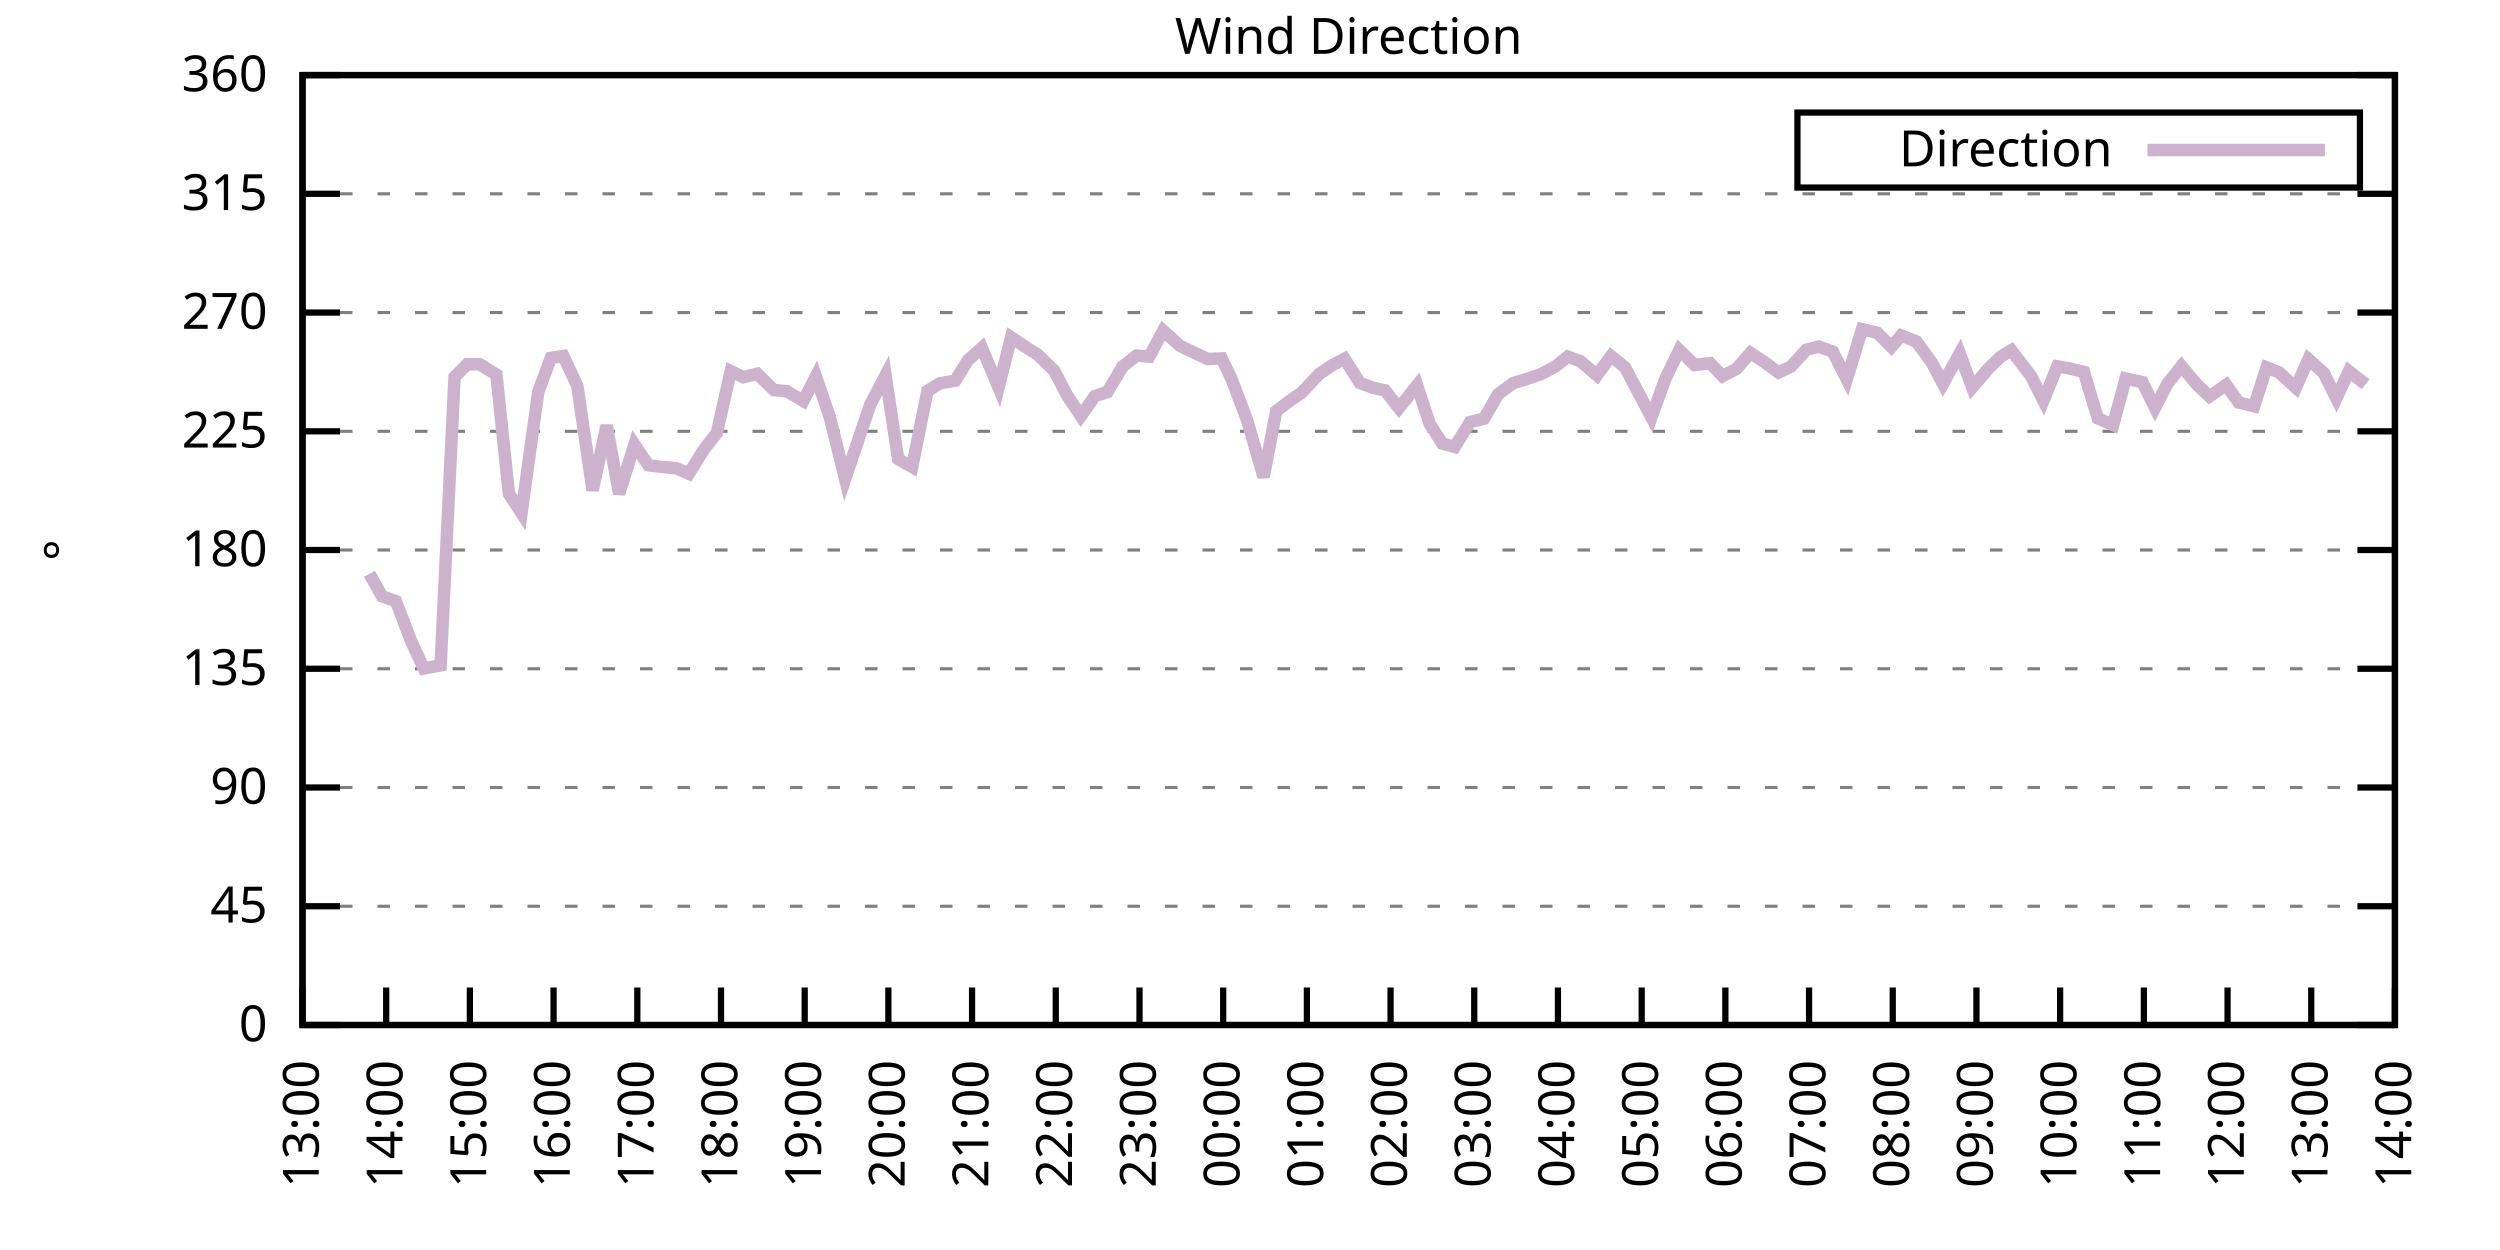
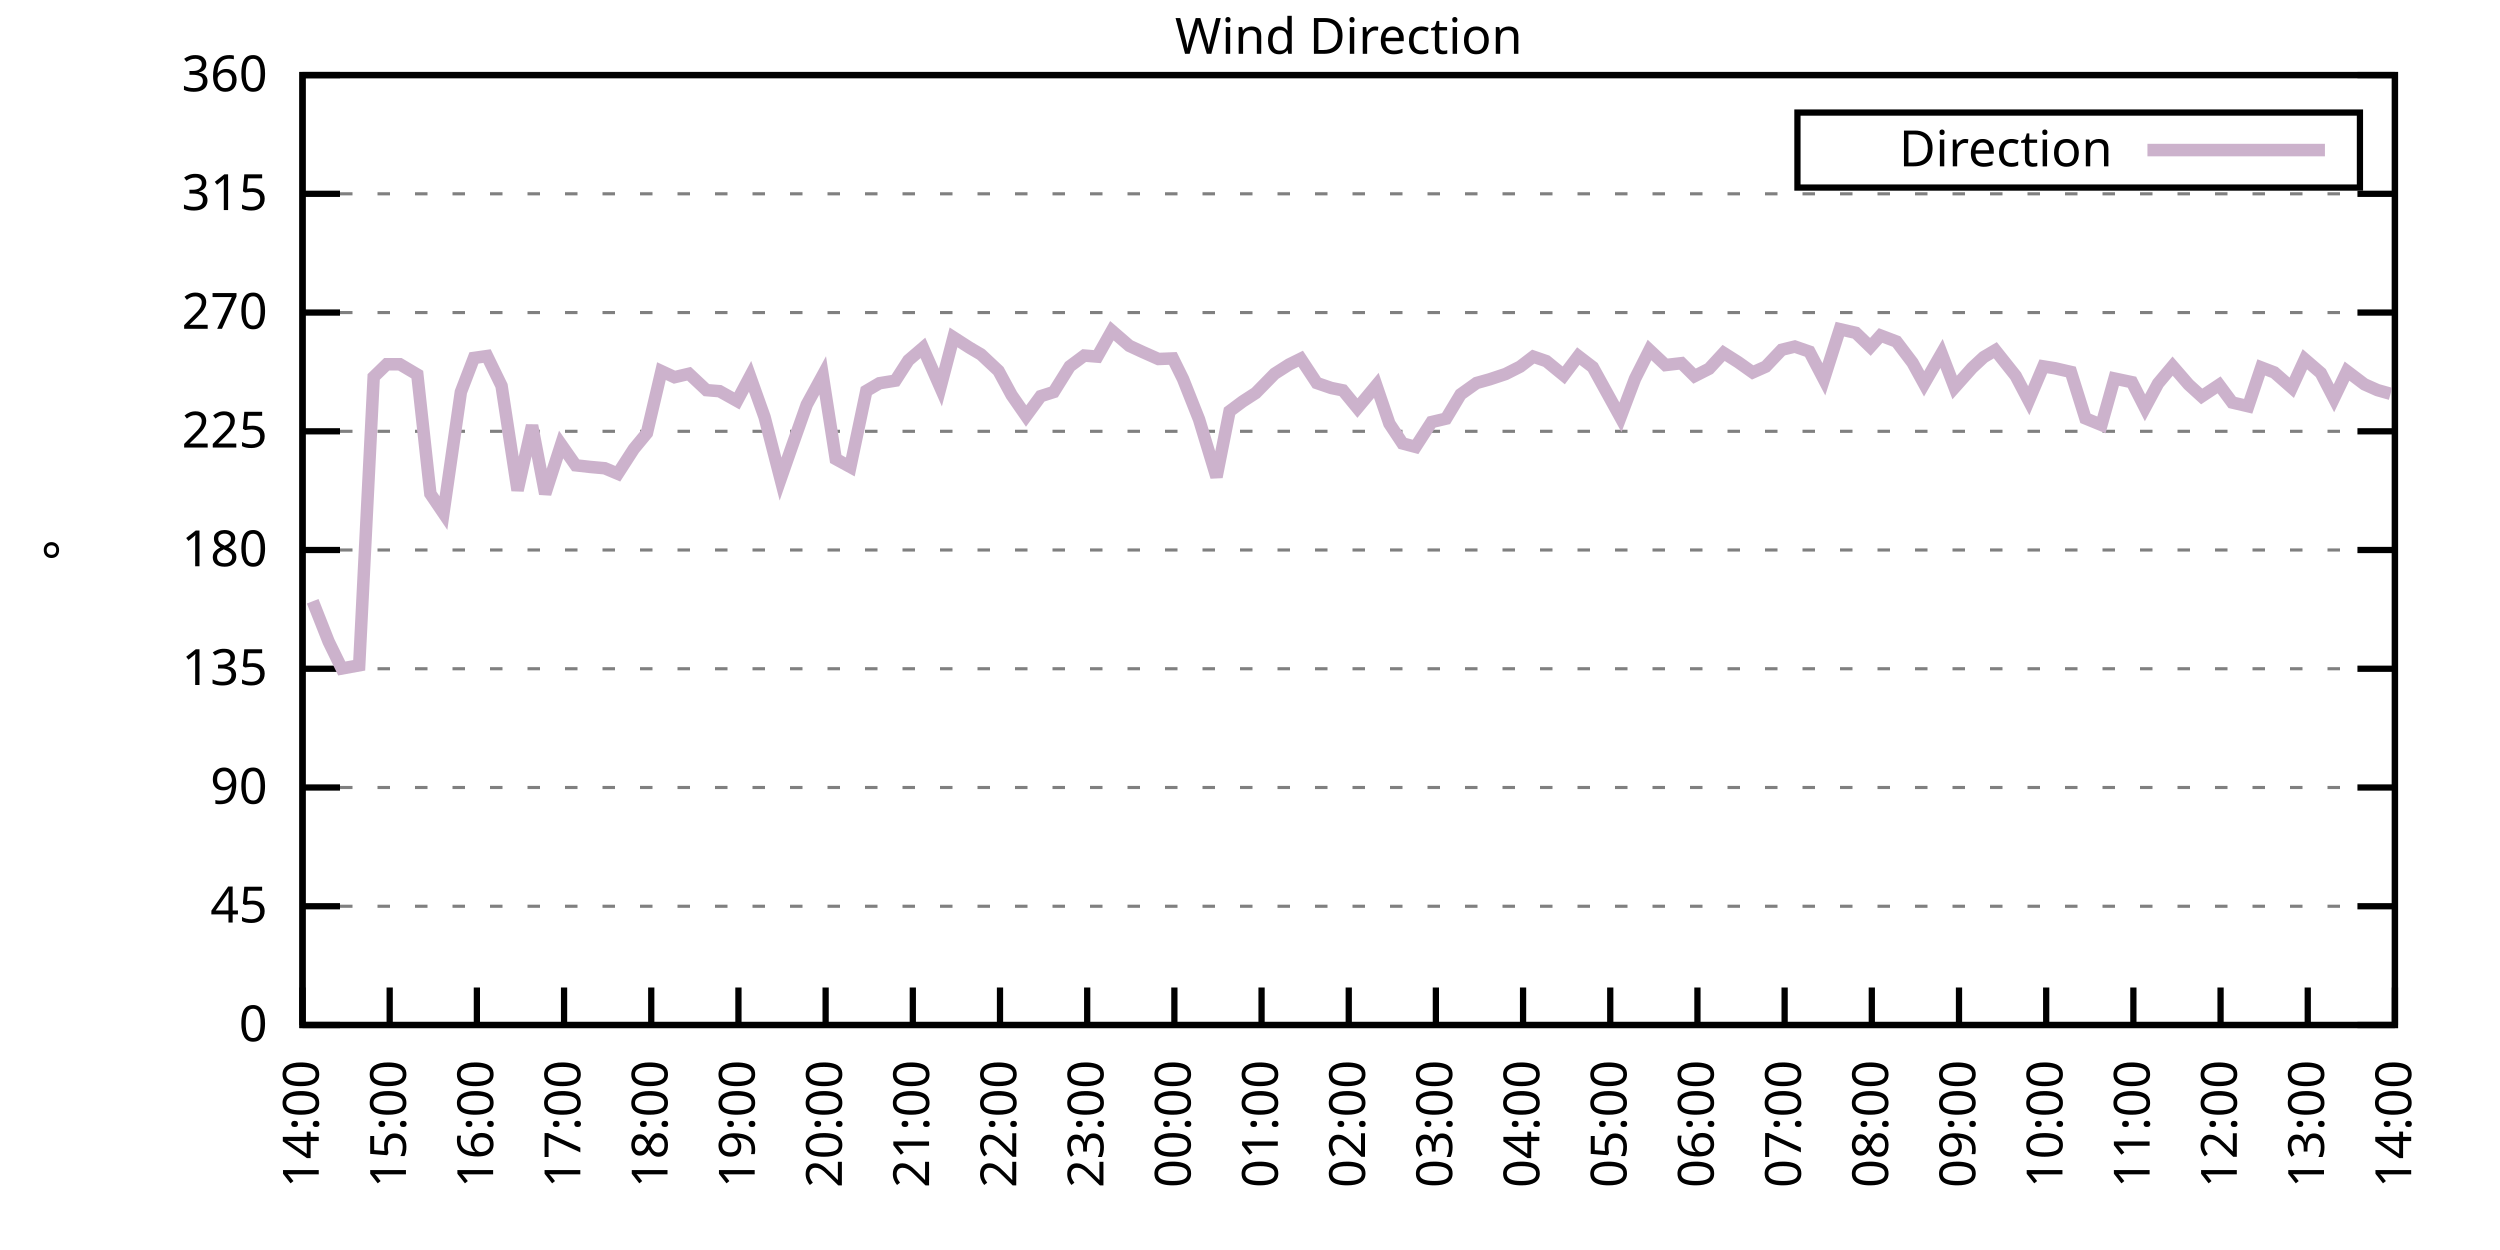
<svg xmlns="http://www.w3.org/2000/svg" xmlns:xlink="http://www.w3.org/1999/xlink" width="400" height="200" viewBox="0 0 400 200">
  <g id="gnuplot_canvas">
    <rect x="0" y="0" width="400" height="200" fill="none" />
    <defs>
      <circle id="gpDot" r="0.5" stroke-width="0.5" stroke="currentColor" />
      <path id="gpPt0" stroke-width="0.333" stroke="currentColor" d="M-1,0 h2 M0,-1 v2" />
      <path id="gpPt1" stroke-width="0.333" stroke="currentColor" d="M-1,-1 L1,1 M1,-1 L-1,1" />
      <path id="gpPt2" stroke-width="0.333" stroke="currentColor" d="M-1,0 L1,0 M0,-1 L0,1 M-1,-1 L1,1 M-1,1 L1,-1" />
      <rect id="gpPt3" stroke-width="0.333" stroke="currentColor" x="-1" y="-1" width="2" height="2" />
      <rect id="gpPt4" stroke-width="0.333" stroke="currentColor" fill="currentColor" x="-1" y="-1" width="2" height="2" />
      <circle id="gpPt5" stroke-width="0.333" stroke="currentColor" cx="0" cy="0" r="1" />
      <use xlink:href="#gpPt5" id="gpPt6" fill="currentColor" stroke="none" />
      <path id="gpPt7" stroke-width="0.333" stroke="currentColor" d="M0,-1.33 L-1.33,0.67 L1.33,0.67 z" />
      <use xlink:href="#gpPt7" id="gpPt8" fill="currentColor" stroke="none" />
      <use xlink:href="#gpPt7" id="gpPt9" stroke="currentColor" transform="rotate(180)" />
      <use xlink:href="#gpPt9" id="gpPt10" fill="currentColor" stroke="none" />
      <use xlink:href="#gpPt3" id="gpPt11" stroke="currentColor" transform="rotate(45)" />
      <use xlink:href="#gpPt11" id="gpPt12" fill="currentColor" stroke="none" />
      <path id="gpPt13" stroke-width="0.333" stroke="currentColor" d="M0,1.330 L1.265,0.411 L0.782,-1.067 L-0.782,-1.076 L-1.265,0.411 z" />
      <use xlink:href="#gpPt13" id="gpPt14" fill="currentColor" stroke="none" />
      <filter id="textbox" filterUnits="objectBoundingBox" x="0" y="0" height="1" width="1">
        <feFlood flood-color="white" flood-opacity="1" result="bgnd" />
        <feComposite in="SourceGraphic" in2="bgnd" operator="atop" />
      </filter>
      <filter id="greybox" filterUnits="objectBoundingBox" x="0" y="0" height="1" width="1">
        <feFlood flood-color="lightgrey" flood-opacity="1" result="grey" />
        <feComposite in="SourceGraphic" in2="grey" operator="atop" />
      </filter>
    </defs>
    <g fill="none" color="white" stroke="currentColor" stroke-width="1.00" stroke-linecap="butt" stroke-linejoin="miter">
</g>
    <g fill="none" color="black" stroke="currentColor" stroke-width="1.00" stroke-linecap="butt" stroke-linejoin="miter">
      <g stroke="none" shape-rendering="crispEdges">
        <polygon fill="rgb(255, 255, 255)" points="48.40,164.00 383.18,164.00 383.18,12.02 48.40,12.02 " />
      </g>
    </g>
    <g fill="none" color="black" stroke="currentColor" stroke-width="1.00" stroke-linecap="butt" stroke-linejoin="miter">
</g>
    <g fill="none" color="black" stroke="black" stroke-width="0.50" stroke-linecap="butt" stroke-linejoin="miter">
</g>
    <g fill="none" color="gray" stroke="currentColor" stroke-width="0.50" stroke-linecap="butt" stroke-linejoin="miter">
      <path stroke="gray" stroke-dasharray="2,4" class="gridline" d="M48.40,164.00 L383.19,164.00  " />
    </g>
    <g fill="none" color="gray" stroke="gray" stroke-width="1.00" stroke-linecap="butt" stroke-linejoin="miter">
</g>
    <g fill="none" color="black" stroke="currentColor" stroke-width="1.00" stroke-linecap="butt" stroke-linejoin="miter">
      <path stroke="black" d="M48.40,164.00 L54.40,164.00 M383.19,164.00 L377.19,164.00  " />
      <g transform="translate(42.80,166.60)" stroke="none" fill="black" font-family="Sans" font-size="8.00" text-anchor="end">
        <text>
          <tspan font-family="Sans"> 0</tspan>
        </text>
      </g>
    </g>
    <g fill="none" color="black" stroke="currentColor" stroke-width="1.00" stroke-linecap="butt" stroke-linejoin="miter">
</g>
    <g fill="none" color="black" stroke="black" stroke-width="0.50" stroke-linecap="butt" stroke-linejoin="miter">
</g>
    <g fill="none" color="gray" stroke="currentColor" stroke-width="0.50" stroke-linecap="butt" stroke-linejoin="miter">
      <path stroke="gray" stroke-dasharray="2,4" class="gridline" d="M48.40,145.00 L383.19,145.00  " />
    </g>
    <g fill="none" color="gray" stroke="gray" stroke-width="1.00" stroke-linecap="butt" stroke-linejoin="miter">
</g>
    <g fill="none" color="black" stroke="currentColor" stroke-width="1.00" stroke-linecap="butt" stroke-linejoin="miter">
      <path stroke="black" d="M48.40,145.00 L54.40,145.00 M383.19,145.00 L377.19,145.00  " />
      <g transform="translate(42.80,147.60)" stroke="none" fill="black" font-family="Sans" font-size="8.00" text-anchor="end">
        <text>
          <tspan font-family="Sans"> 45</tspan>
        </text>
      </g>
    </g>
    <g fill="none" color="black" stroke="currentColor" stroke-width="1.00" stroke-linecap="butt" stroke-linejoin="miter">
</g>
    <g fill="none" color="black" stroke="black" stroke-width="0.50" stroke-linecap="butt" stroke-linejoin="miter">
</g>
    <g fill="none" color="gray" stroke="currentColor" stroke-width="0.50" stroke-linecap="butt" stroke-linejoin="miter">
      <path stroke="gray" stroke-dasharray="2,4" class="gridline" d="M48.40,126.00 L383.19,126.00  " />
    </g>
    <g fill="none" color="gray" stroke="gray" stroke-width="1.00" stroke-linecap="butt" stroke-linejoin="miter">
</g>
    <g fill="none" color="black" stroke="currentColor" stroke-width="1.00" stroke-linecap="butt" stroke-linejoin="miter">
      <path stroke="black" d="M48.40,126.00 L54.40,126.00 M383.19,126.00 L377.19,126.00  " />
      <g transform="translate(42.80,128.60)" stroke="none" fill="black" font-family="Sans" font-size="8.00" text-anchor="end">
        <text>
          <tspan font-family="Sans"> 90</tspan>
        </text>
      </g>
    </g>
    <g fill="none" color="black" stroke="currentColor" stroke-width="1.00" stroke-linecap="butt" stroke-linejoin="miter">
</g>
    <g fill="none" color="black" stroke="black" stroke-width="0.50" stroke-linecap="butt" stroke-linejoin="miter">
</g>
    <g fill="none" color="gray" stroke="currentColor" stroke-width="0.50" stroke-linecap="butt" stroke-linejoin="miter">
      <path stroke="gray" stroke-dasharray="2,4" class="gridline" d="M48.40,107.00 L383.19,107.00  " />
    </g>
    <g fill="none" color="gray" stroke="gray" stroke-width="1.00" stroke-linecap="butt" stroke-linejoin="miter">
</g>
    <g fill="none" color="black" stroke="currentColor" stroke-width="1.00" stroke-linecap="butt" stroke-linejoin="miter">
      <path stroke="black" d="M48.40,107.00 L54.40,107.00 M383.19,107.00 L377.19,107.00  " />
      <g transform="translate(42.80,109.60)" stroke="none" fill="black" font-family="Sans" font-size="8.00" text-anchor="end">
        <text>
          <tspan font-family="Sans"> 135</tspan>
        </text>
      </g>
    </g>
    <g fill="none" color="black" stroke="currentColor" stroke-width="1.00" stroke-linecap="butt" stroke-linejoin="miter">
</g>
    <g fill="none" color="black" stroke="black" stroke-width="0.50" stroke-linecap="butt" stroke-linejoin="miter">
</g>
    <g fill="none" color="gray" stroke="currentColor" stroke-width="0.50" stroke-linecap="butt" stroke-linejoin="miter">
      <path stroke="gray" stroke-dasharray="2,4" class="gridline" d="M48.40,88.00 L383.19,88.00  " />
    </g>
    <g fill="none" color="gray" stroke="gray" stroke-width="1.00" stroke-linecap="butt" stroke-linejoin="miter">
</g>
    <g fill="none" color="black" stroke="currentColor" stroke-width="1.00" stroke-linecap="butt" stroke-linejoin="miter">
      <path stroke="black" d="M48.40,88.00 L54.40,88.00 M383.19,88.00 L377.19,88.00  " />
      <g transform="translate(42.80,90.60)" stroke="none" fill="black" font-family="Sans" font-size="8.00" text-anchor="end">
        <text>
          <tspan font-family="Sans"> 180</tspan>
        </text>
      </g>
    </g>
    <g fill="none" color="black" stroke="currentColor" stroke-width="1.00" stroke-linecap="butt" stroke-linejoin="miter">
</g>
    <g fill="none" color="black" stroke="black" stroke-width="0.50" stroke-linecap="butt" stroke-linejoin="miter">
</g>
    <g fill="none" color="gray" stroke="currentColor" stroke-width="0.50" stroke-linecap="butt" stroke-linejoin="miter">
      <path stroke="gray" stroke-dasharray="2,4" class="gridline" d="M48.40,69.01 L383.19,69.01  " />
    </g>
    <g fill="none" color="gray" stroke="gray" stroke-width="1.00" stroke-linecap="butt" stroke-linejoin="miter">
</g>
    <g fill="none" color="black" stroke="currentColor" stroke-width="1.00" stroke-linecap="butt" stroke-linejoin="miter">
      <path stroke="black" d="M48.40,69.01 L54.40,69.01 M383.19,69.01 L377.19,69.01  " />
      <g transform="translate(42.80,71.61)" stroke="none" fill="black" font-family="Sans" font-size="8.00" text-anchor="end">
        <text>
          <tspan font-family="Sans"> 225</tspan>
        </text>
      </g>
    </g>
    <g fill="none" color="black" stroke="currentColor" stroke-width="1.00" stroke-linecap="butt" stroke-linejoin="miter">
</g>
    <g fill="none" color="black" stroke="black" stroke-width="0.50" stroke-linecap="butt" stroke-linejoin="miter">
</g>
    <g fill="none" color="gray" stroke="currentColor" stroke-width="0.50" stroke-linecap="butt" stroke-linejoin="miter">
      <path stroke="gray" stroke-dasharray="2,4" class="gridline" d="M48.40,50.01 L383.19,50.01  " />
    </g>
    <g fill="none" color="gray" stroke="gray" stroke-width="1.00" stroke-linecap="butt" stroke-linejoin="miter">
</g>
    <g fill="none" color="black" stroke="currentColor" stroke-width="1.00" stroke-linecap="butt" stroke-linejoin="miter">
      <path stroke="black" d="M48.40,50.01 L54.40,50.01 M383.19,50.01 L377.19,50.01  " />
      <g transform="translate(42.80,52.61)" stroke="none" fill="black" font-family="Sans" font-size="8.00" text-anchor="end">
        <text>
          <tspan font-family="Sans"> 270</tspan>
        </text>
      </g>
    </g>
    <g fill="none" color="black" stroke="currentColor" stroke-width="1.00" stroke-linecap="butt" stroke-linejoin="miter">
</g>
    <g fill="none" color="black" stroke="black" stroke-width="0.50" stroke-linecap="butt" stroke-linejoin="miter">
</g>
    <g fill="none" color="gray" stroke="currentColor" stroke-width="0.50" stroke-linecap="butt" stroke-linejoin="miter">
      <path stroke="gray" stroke-dasharray="2,4" class="gridline" d="M48.40,31.01 L383.19,31.01  " />
    </g>
    <g fill="none" color="gray" stroke="gray" stroke-width="1.00" stroke-linecap="butt" stroke-linejoin="miter">
</g>
    <g fill="none" color="black" stroke="currentColor" stroke-width="1.00" stroke-linecap="butt" stroke-linejoin="miter">
      <path stroke="black" d="M48.40,31.01 L54.40,31.01 M383.19,31.01 L377.19,31.01  " />
      <g transform="translate(42.80,33.61)" stroke="none" fill="black" font-family="Sans" font-size="8.00" text-anchor="end">
        <text>
          <tspan font-family="Sans"> 315</tspan>
        </text>
      </g>
    </g>
    <g fill="none" color="black" stroke="currentColor" stroke-width="1.00" stroke-linecap="butt" stroke-linejoin="miter">
</g>
    <g fill="none" color="black" stroke="black" stroke-width="0.50" stroke-linecap="butt" stroke-linejoin="miter">
</g>
    <g fill="none" color="gray" stroke="currentColor" stroke-width="0.50" stroke-linecap="butt" stroke-linejoin="miter">
      <path stroke="gray" stroke-dasharray="2,4" class="gridline" d="M48.40,12.01 L383.19,12.01  " />
    </g>
    <g fill="none" color="gray" stroke="gray" stroke-width="1.00" stroke-linecap="butt" stroke-linejoin="miter">
</g>
    <g fill="none" color="black" stroke="currentColor" stroke-width="1.00" stroke-linecap="butt" stroke-linejoin="miter">
      <path stroke="black" d="M48.40,12.01 L54.40,12.01 M383.19,12.01 L377.19,12.01  " />
      <g transform="translate(42.80,14.61)" stroke="none" fill="black" font-family="Sans" font-size="8.00" text-anchor="end">
        <text>
          <tspan font-family="Sans"> 360</tspan>
        </text>
      </g>
    </g>
    <g fill="none" color="black" stroke="currentColor" stroke-width="1.00" stroke-linecap="butt" stroke-linejoin="miter">
      <path stroke="black" d="M48.40,164.00 L48.40,158.00  " />
      <g transform="translate(51.00,169.60) rotate(270.00)" stroke="none" fill="black" font-family="Sans" font-size="8.00" text-anchor="end">
        <text>
-           <tspan font-family="Sans">13:00</tspan>
-         </text>
-       </g>
-     </g>
-     <g fill="none" color="black" stroke="currentColor" stroke-width="1.00" stroke-linecap="butt" stroke-linejoin="miter">
-       <path stroke="black" d="M61.79,164.00 L61.79,158.00  " />
-       <g transform="translate(64.39,169.60) rotate(270.00)" stroke="none" fill="black" font-family="Sans" font-size="8.00" text-anchor="end">
-         <text>
          <tspan font-family="Sans">14:00</tspan>
        </text>
      </g>
    </g>
    <g fill="none" color="black" stroke="currentColor" stroke-width="1.00" stroke-linecap="butt" stroke-linejoin="miter">
-       <path stroke="black" d="M75.18,164.00 L75.18,158.00  " />
-       <g transform="translate(77.78,169.60) rotate(270.00)" stroke="none" fill="black" font-family="Sans" font-size="8.00" text-anchor="end">
+       <path stroke="black" d="M62.35,164.00 L62.35,158.00  " />
+       <g transform="translate(64.95,169.60) rotate(270.00)" stroke="none" fill="black" font-family="Sans" font-size="8.00" text-anchor="end">
        <text>
          <tspan font-family="Sans">15:00</tspan>
        </text>
      </g>
    </g>
    <g fill="none" color="black" stroke="currentColor" stroke-width="1.00" stroke-linecap="butt" stroke-linejoin="miter">
-       <path stroke="black" d="M88.57,164.00 L88.57,158.00  " />
-       <g transform="translate(91.17,169.60) rotate(270.00)" stroke="none" fill="black" font-family="Sans" font-size="8.00" text-anchor="end">
+       <path stroke="black" d="M76.30,164.00 L76.30,158.00  " />
+       <g transform="translate(78.90,169.60) rotate(270.00)" stroke="none" fill="black" font-family="Sans" font-size="8.00" text-anchor="end">
        <text>
          <tspan font-family="Sans">16:00</tspan>
        </text>
      </g>
    </g>
    <g fill="none" color="black" stroke="currentColor" stroke-width="1.00" stroke-linecap="butt" stroke-linejoin="miter">
-       <path stroke="black" d="M101.97,164.00 L101.97,158.00  " />
-       <g transform="translate(104.57,169.60) rotate(270.00)" stroke="none" fill="black" font-family="Sans" font-size="8.00" text-anchor="end">
+       <path stroke="black" d="M90.25,164.00 L90.25,158.00  " />
+       <g transform="translate(92.85,169.60) rotate(270.00)" stroke="none" fill="black" font-family="Sans" font-size="8.00" text-anchor="end">
        <text>
          <tspan font-family="Sans">17:00</tspan>
        </text>
      </g>
    </g>
    <g fill="none" color="black" stroke="currentColor" stroke-width="1.00" stroke-linecap="butt" stroke-linejoin="miter">
-       <path stroke="black" d="M115.36,164.00 L115.36,158.00  " />
-       <g transform="translate(117.96,169.60) rotate(270.00)" stroke="none" fill="black" font-family="Sans" font-size="8.00" text-anchor="end">
+       <path stroke="black" d="M104.20,164.00 L104.20,158.00  " />
+       <g transform="translate(106.80,169.60) rotate(270.00)" stroke="none" fill="black" font-family="Sans" font-size="8.00" text-anchor="end">
        <text>
          <tspan font-family="Sans">18:00</tspan>
        </text>
      </g>
    </g>
    <g fill="none" color="black" stroke="currentColor" stroke-width="1.00" stroke-linecap="butt" stroke-linejoin="miter">
-       <path stroke="black" d="M128.75,164.00 L128.75,158.00  " />
-       <g transform="translate(131.35,169.60) rotate(270.00)" stroke="none" fill="black" font-family="Sans" font-size="8.00" text-anchor="end">
+       <path stroke="black" d="M118.15,164.00 L118.15,158.00  " />
+       <g transform="translate(120.75,169.60) rotate(270.00)" stroke="none" fill="black" font-family="Sans" font-size="8.00" text-anchor="end">
        <text>
          <tspan font-family="Sans">19:00</tspan>
        </text>
      </g>
    </g>
    <g fill="none" color="black" stroke="currentColor" stroke-width="1.00" stroke-linecap="butt" stroke-linejoin="miter">
-       <path stroke="black" d="M142.14,164.00 L142.14,158.00  " />
-       <g transform="translate(144.74,169.60) rotate(270.00)" stroke="none" fill="black" font-family="Sans" font-size="8.00" text-anchor="end">
+       <path stroke="black" d="M132.10,164.00 L132.10,158.00  " />
+       <g transform="translate(134.70,169.60) rotate(270.00)" stroke="none" fill="black" font-family="Sans" font-size="8.00" text-anchor="end">
        <text>
          <tspan font-family="Sans">20:00</tspan>
        </text>
      </g>
    </g>
    <g fill="none" color="black" stroke="currentColor" stroke-width="1.00" stroke-linecap="butt" stroke-linejoin="miter">
-       <path stroke="black" d="M155.53,164.00 L155.53,158.00  " />
-       <g transform="translate(158.13,169.60) rotate(270.00)" stroke="none" fill="black" font-family="Sans" font-size="8.00" text-anchor="end">
+       <path stroke="black" d="M146.05,164.00 L146.05,158.00  " />
+       <g transform="translate(148.65,169.60) rotate(270.00)" stroke="none" fill="black" font-family="Sans" font-size="8.00" text-anchor="end">
        <text>
          <tspan font-family="Sans">21:00</tspan>
        </text>
      </g>
    </g>
    <g fill="none" color="black" stroke="currentColor" stroke-width="1.00" stroke-linecap="butt" stroke-linejoin="miter">
-       <path stroke="black" d="M168.92,164.00 L168.92,158.00  " />
-       <g transform="translate(171.52,169.60) rotate(270.00)" stroke="none" fill="black" font-family="Sans" font-size="8.00" text-anchor="end">
+       <path stroke="black" d="M160.00,164.00 L160.00,158.00  " />
+       <g transform="translate(162.60,169.60) rotate(270.00)" stroke="none" fill="black" font-family="Sans" font-size="8.00" text-anchor="end">
        <text>
          <tspan font-family="Sans">22:00</tspan>
        </text>
      </g>
    </g>
    <g fill="none" color="black" stroke="currentColor" stroke-width="1.00" stroke-linecap="butt" stroke-linejoin="miter">
-       <path stroke="black" d="M182.32,164.00 L182.32,158.00  " />
-       <g transform="translate(184.92,169.60) rotate(270.00)" stroke="none" fill="black" font-family="Sans" font-size="8.00" text-anchor="end">
+       <path stroke="black" d="M173.95,164.00 L173.95,158.00  " />
+       <g transform="translate(176.55,169.60) rotate(270.00)" stroke="none" fill="black" font-family="Sans" font-size="8.00" text-anchor="end">
        <text>
          <tspan font-family="Sans">23:00</tspan>
        </text>
      </g>
    </g>
    <g fill="none" color="black" stroke="currentColor" stroke-width="1.00" stroke-linecap="butt" stroke-linejoin="miter">
-       <path stroke="black" d="M195.71,164.00 L195.71,158.00  " />
-       <g transform="translate(198.31,169.60) rotate(270.00)" stroke="none" fill="black" font-family="Sans" font-size="8.00" text-anchor="end">
+       <path stroke="black" d="M187.90,164.00 L187.90,158.00  " />
+       <g transform="translate(190.50,169.60) rotate(270.00)" stroke="none" fill="black" font-family="Sans" font-size="8.00" text-anchor="end">
        <text>
          <tspan font-family="Sans">00:00</tspan>
        </text>
      </g>
    </g>
    <g fill="none" color="black" stroke="currentColor" stroke-width="1.00" stroke-linecap="butt" stroke-linejoin="miter">
-       <path stroke="black" d="M209.10,164.00 L209.10,158.00  " />
-       <g transform="translate(211.70,169.60) rotate(270.00)" stroke="none" fill="black" font-family="Sans" font-size="8.00" text-anchor="end">
+       <path stroke="black" d="M201.85,164.00 L201.85,158.00  " />
+       <g transform="translate(204.45,169.60) rotate(270.00)" stroke="none" fill="black" font-family="Sans" font-size="8.00" text-anchor="end">
        <text>
          <tspan font-family="Sans">01:00</tspan>
        </text>
      </g>
    </g>
    <g fill="none" color="black" stroke="currentColor" stroke-width="1.00" stroke-linecap="butt" stroke-linejoin="miter">
-       <path stroke="black" d="M222.49,164.00 L222.49,158.00  " />
-       <g transform="translate(225.09,169.60) rotate(270.00)" stroke="none" fill="black" font-family="Sans" font-size="8.00" text-anchor="end">
+       <path stroke="black" d="M215.80,164.00 L215.80,158.00  " />
+       <g transform="translate(218.40,169.60) rotate(270.00)" stroke="none" fill="black" font-family="Sans" font-size="8.00" text-anchor="end">
        <text>
          <tspan font-family="Sans">02:00</tspan>
        </text>
      </g>
    </g>
    <g fill="none" color="black" stroke="currentColor" stroke-width="1.00" stroke-linecap="butt" stroke-linejoin="miter">
-       <path stroke="black" d="M235.88,164.00 L235.88,158.00  " />
-       <g transform="translate(238.48,169.60) rotate(270.00)" stroke="none" fill="black" font-family="Sans" font-size="8.00" text-anchor="end">
+       <path stroke="black" d="M229.74,164.00 L229.74,158.00  " />
+       <g transform="translate(232.34,169.60) rotate(270.00)" stroke="none" fill="black" font-family="Sans" font-size="8.00" text-anchor="end">
        <text>
          <tspan font-family="Sans">03:00</tspan>
        </text>
      </g>
    </g>
    <g fill="none" color="black" stroke="currentColor" stroke-width="1.00" stroke-linecap="butt" stroke-linejoin="miter">
-       <path stroke="black" d="M249.27,164.00 L249.27,158.00  " />
-       <g transform="translate(251.87,169.60) rotate(270.00)" stroke="none" fill="black" font-family="Sans" font-size="8.00" text-anchor="end">
+       <path stroke="black" d="M243.69,164.00 L243.69,158.00  " />
+       <g transform="translate(246.29,169.60) rotate(270.00)" stroke="none" fill="black" font-family="Sans" font-size="8.00" text-anchor="end">
        <text>
          <tspan font-family="Sans">04:00</tspan>
        </text>
      </g>
    </g>
    <g fill="none" color="black" stroke="currentColor" stroke-width="1.00" stroke-linecap="butt" stroke-linejoin="miter">
-       <path stroke="black" d="M262.67,164.00 L262.67,158.00  " />
-       <g transform="translate(265.27,169.60) rotate(270.00)" stroke="none" fill="black" font-family="Sans" font-size="8.00" text-anchor="end">
+       <path stroke="black" d="M257.64,164.00 L257.64,158.00  " />
+       <g transform="translate(260.24,169.60) rotate(270.00)" stroke="none" fill="black" font-family="Sans" font-size="8.00" text-anchor="end">
        <text>
          <tspan font-family="Sans">05:00</tspan>
        </text>
      </g>
    </g>
    <g fill="none" color="black" stroke="currentColor" stroke-width="1.00" stroke-linecap="butt" stroke-linejoin="miter">
-       <path stroke="black" d="M276.06,164.00 L276.06,158.00  " />
-       <g transform="translate(278.66,169.60) rotate(270.00)" stroke="none" fill="black" font-family="Sans" font-size="8.00" text-anchor="end">
+       <path stroke="black" d="M271.59,164.00 L271.59,158.00  " />
+       <g transform="translate(274.19,169.60) rotate(270.00)" stroke="none" fill="black" font-family="Sans" font-size="8.00" text-anchor="end">
        <text>
          <tspan font-family="Sans">06:00</tspan>
        </text>
      </g>
    </g>
    <g fill="none" color="black" stroke="currentColor" stroke-width="1.00" stroke-linecap="butt" stroke-linejoin="miter">
-       <path stroke="black" d="M289.45,164.00 L289.45,158.00  " />
-       <g transform="translate(292.05,169.60) rotate(270.00)" stroke="none" fill="black" font-family="Sans" font-size="8.00" text-anchor="end">
+       <path stroke="black" d="M285.54,164.00 L285.54,158.00  " />
+       <g transform="translate(288.14,169.60) rotate(270.00)" stroke="none" fill="black" font-family="Sans" font-size="8.00" text-anchor="end">
        <text>
          <tspan font-family="Sans">07:00</tspan>
        </text>
      </g>
    </g>
    <g fill="none" color="black" stroke="currentColor" stroke-width="1.00" stroke-linecap="butt" stroke-linejoin="miter">
-       <path stroke="black" d="M302.84,164.00 L302.84,158.00  " />
-       <g transform="translate(305.44,169.60) rotate(270.00)" stroke="none" fill="black" font-family="Sans" font-size="8.00" text-anchor="end">
+       <path stroke="black" d="M299.49,164.00 L299.49,158.00  " />
+       <g transform="translate(302.09,169.60) rotate(270.00)" stroke="none" fill="black" font-family="Sans" font-size="8.00" text-anchor="end">
        <text>
          <tspan font-family="Sans">08:00</tspan>
        </text>
      </g>
    </g>
    <g fill="none" color="black" stroke="currentColor" stroke-width="1.00" stroke-linecap="butt" stroke-linejoin="miter">
-       <path stroke="black" d="M316.23,164.00 L316.23,158.00  " />
-       <g transform="translate(318.83,169.60) rotate(270.00)" stroke="none" fill="black" font-family="Sans" font-size="8.00" text-anchor="end">
+       <path stroke="black" d="M313.44,164.00 L313.44,158.00  " />
+       <g transform="translate(316.04,169.60) rotate(270.00)" stroke="none" fill="black" font-family="Sans" font-size="8.00" text-anchor="end">
        <text>
          <tspan font-family="Sans">09:00</tspan>
        </text>
      </g>
    </g>
    <g fill="none" color="black" stroke="currentColor" stroke-width="1.00" stroke-linecap="butt" stroke-linejoin="miter">
-       <path stroke="black" d="M329.62,164.00 L329.62,158.00  " />
-       <g transform="translate(332.22,169.60) rotate(270.00)" stroke="none" fill="black" font-family="Sans" font-size="8.00" text-anchor="end">
+       <path stroke="black" d="M327.39,164.00 L327.39,158.00  " />
+       <g transform="translate(329.99,169.60) rotate(270.00)" stroke="none" fill="black" font-family="Sans" font-size="8.00" text-anchor="end">
        <text>
          <tspan font-family="Sans">10:00</tspan>
        </text>
      </g>
    </g>
    <g fill="none" color="black" stroke="currentColor" stroke-width="1.00" stroke-linecap="butt" stroke-linejoin="miter">
-       <path stroke="black" d="M343.02,164.00 L343.02,158.00  " />
-       <g transform="translate(345.62,169.60) rotate(270.00)" stroke="none" fill="black" font-family="Sans" font-size="8.00" text-anchor="end">
+       <path stroke="black" d="M341.34,164.00 L341.34,158.00  " />
+       <g transform="translate(343.94,169.60) rotate(270.00)" stroke="none" fill="black" font-family="Sans" font-size="8.00" text-anchor="end">
        <text>
          <tspan font-family="Sans">11:00</tspan>
        </text>
      </g>
    </g>
    <g fill="none" color="black" stroke="currentColor" stroke-width="1.00" stroke-linecap="butt" stroke-linejoin="miter">
-       <path stroke="black" d="M356.41,164.00 L356.41,158.00  " />
-       <g transform="translate(359.01,169.60) rotate(270.00)" stroke="none" fill="black" font-family="Sans" font-size="8.00" text-anchor="end">
+       <path stroke="black" d="M355.29,164.00 L355.29,158.00  " />
+       <g transform="translate(357.89,169.60) rotate(270.00)" stroke="none" fill="black" font-family="Sans" font-size="8.00" text-anchor="end">
        <text>
          <tspan font-family="Sans">12:00</tspan>
        </text>
      </g>
    </g>
    <g fill="none" color="black" stroke="currentColor" stroke-width="1.00" stroke-linecap="butt" stroke-linejoin="miter">
-       <path stroke="black" d="M369.80,164.00 L369.80,158.00  " />
-       <g transform="translate(372.40,169.60) rotate(270.00)" stroke="none" fill="black" font-family="Sans" font-size="8.00" text-anchor="end">
+       <path stroke="black" d="M369.24,164.00 L369.24,158.00  " />
+       <g transform="translate(371.84,169.60) rotate(270.00)" stroke="none" fill="black" font-family="Sans" font-size="8.00" text-anchor="end">
        <text>
          <tspan font-family="Sans">13:00</tspan>
        </text>
      </g>
    </g>
    <g fill="none" color="black" stroke="currentColor" stroke-width="1.00" stroke-linecap="butt" stroke-linejoin="miter">
      <path stroke="black" d="M383.19,164.00 L383.19,158.00  " />
      <g transform="translate(385.79,169.60) rotate(270.00)" stroke="none" fill="black" font-family="Sans" font-size="8.00" text-anchor="end">
        <text>
          <tspan font-family="Sans">14:00</tspan>
        </text>
      </g>
    </g>
    <g fill="none" color="black" stroke="currentColor" stroke-width="1.00" stroke-linecap="butt" stroke-linejoin="miter">
</g>
    <g fill="none" color="black" stroke="currentColor" stroke-width="1.00" stroke-linecap="butt" stroke-linejoin="miter">
      <path stroke="black" d="M48.40,12.01 L48.40,164.00 L383.19,164.00 L383.19,12.01 L48.40,12.01 Z  " />
    </g>
    <g fill="none" color="black" stroke="currentColor" stroke-width="1.00" stroke-linecap="butt" stroke-linejoin="miter">
</g>
    <g fill="none" color="black" stroke="currentColor" stroke-width="1.00" stroke-linecap="butt" stroke-linejoin="miter">
      <path stroke="black" d="M287.59,30.01 L287.59,18.01 L377.59,18.01 L377.59,30.01 L287.59,30.01 Z  " />
    </g>
    <g id="Wind_direction_plot_1">
      <g fill="none" color="white" stroke="black" stroke-width="2.00" stroke-linecap="butt" stroke-linejoin="miter">
</g>
      <g fill="none" color="black" stroke="currentColor" stroke-width="2.00" stroke-linecap="butt" stroke-linejoin="miter">
        <g transform="translate(337.99,26.61)" stroke="none" fill="black" font-family="Sans" font-size="8.00" text-anchor="end">
          <text>
            <tspan font-family="Sans">Direction</tspan>
          </text>
        </g>
      </g>
      <g fill="none" color="black" stroke="currentColor" stroke-width="2.00" stroke-linecap="butt" stroke-linejoin="miter">
-         <path stroke="rgb(204, 178, 204)" d="M343.59,24.01 L371.99,24.01 M59.11,91.80 L61.12,95.39 L63.35,96.20 L65.81,102.66 L67.82,106.96 L70.50,106.45   L72.73,60.31 L74.74,58.28 L76.75,58.28 L79.42,59.93 L81.43,79.01 L83.44,82.09 L86.12,62.72 L88.13,57.27   L90.14,56.97 L92.37,61.74 L94.82,78.46 L97.06,68.08 L99.06,79.01 L101.52,71.12 L103.75,74.45 L105.98,74.71   L108.22,74.92 L110.22,75.80 L112.68,71.83 L114.69,69.30 L116.92,59.38 L118.93,60.35 L121.16,59.80 L123.84,62.42   L125.85,62.59 L128.53,64.15 L130.54,60.22 L132.77,66.73 L135.22,76.65 L137.01,71.33 L139.24,64.74 L141.69,60.06   L143.70,73.44 L145.94,74.71 L148.39,62.55 L150.40,61.32 L152.85,60.90 L154.86,57.65 L157.10,55.66 L159.77,62.00   L161.78,53.98 L164.24,55.62 L166.02,56.72 L168.70,59.34 L170.71,63.22 L172.94,66.56 L175.17,63.39 L177.18,62.72   L179.64,58.62 L181.87,56.89 L183.88,57.06 L186.11,52.92 L188.79,55.33 L190.80,56.30 L193.25,57.44 L195.48,57.35   L197.05,60.65 L199.50,67.11 L202.18,76.31 L204.19,65.80 L206.20,64.24 L208.21,62.88 L211.11,59.80 L213.34,58.32   L215.13,57.40 L217.58,61.28 L219.81,62.08 L221.60,62.46 L223.83,65.29 L226.73,61.66 L228.74,67.78 L230.75,70.95   L232.76,71.50 L235.21,67.53 L237.44,66.98 L239.68,63.10 L242.13,61.28 L244.14,60.69 L246.60,59.84 L248.83,58.66   L250.84,57.06 L252.85,57.78 L255.52,60.06 L257.76,56.97 L259.99,58.75 L264.23,66.77 L266.46,60.60 L268.69,56.00   L271.15,58.41 L273.60,58.11 L275.61,60.18 L277.84,59.00 L280.07,56.47 L282.31,57.94 L284.54,59.59 L286.55,58.66   L289.00,55.96 L291.01,55.45 L293.24,56.26 L295.48,60.69 L297.93,52.67 L300.39,53.26 L302.62,55.50 L304.18,53.68   L306.63,54.65 L309.09,58.03 L310.88,61.41 L313.55,56.55 L315.56,62.00 L318.24,58.87 L320.03,57.14 L321.81,56.04   L324.94,60.14 L326.95,64.11 L329.18,58.62 L330.96,58.92 L333.42,59.51 L335.65,66.94 L338.10,67.99 L340.11,60.56   L342.79,61.15 L344.80,65.25 L346.81,61.36 L349.04,58.58 L351.50,61.53 L353.51,63.43 L356.18,61.58 L358.19,64.40   L360.65,65.00 L362.66,58.79 L364.66,59.59 L367.34,62.04 L369.35,57.48 L371.81,59.68 L373.82,63.73 L375.82,59.38   L378.50,61.49  " />
+         <path stroke="rgb(204, 178, 204)" d="M343.59,24.01 L371.99,24.01 M50.03,96.20 L52.58,102.66 L54.68,106.96 L57.47,106.45 L59.79,60.31 L61.88,58.28   L63.98,58.28 L66.77,59.93 L68.86,79.01 L70.95,82.09 L73.74,62.72 L75.83,57.27 L77.93,56.97 L80.25,61.74   L82.81,78.46 L85.13,68.08 L87.23,79.01 L89.78,71.12 L92.11,74.45 L94.43,74.71 L96.76,74.92 L98.85,75.80   L101.41,71.83 L103.50,69.30 L105.83,59.38 L107.92,60.35 L110.24,59.80 L113.03,62.42 L115.13,62.59 L117.92,64.15   L120.01,60.22 L122.33,66.73 L124.89,76.65 L126.75,71.33 L129.08,64.74 L131.63,60.06 L133.72,73.44 L136.05,74.71   L138.61,62.55 L140.70,61.32 L143.26,60.90 L145.35,57.65 L147.67,55.66 L150.46,62.00 L152.56,53.98 L155.11,55.62   L156.97,56.72 L159.76,59.34 L161.86,63.22 L164.18,66.56 L166.51,63.39 L168.60,62.72 L171.16,58.62 L173.48,56.89   L175.57,57.06 L177.90,52.92 L180.69,55.33 L182.78,56.30 L185.34,57.44 L187.66,57.35 L189.29,60.65 L191.85,67.11   L194.64,76.31 L196.73,65.80 L198.82,64.24 L200.92,62.88 L203.94,59.80 L206.26,58.32 L208.12,57.40 L210.68,61.28   L213.01,62.08 L214.87,62.46 L217.19,65.29 L220.21,61.66 L222.30,67.78 L224.40,70.95 L226.49,71.50 L229.05,67.53   L231.37,66.98 L233.70,63.10 L236.25,61.28 L238.35,60.69 L240.90,59.84 L243.23,58.66 L245.32,57.06 L247.41,57.78   L250.20,60.06 L252.53,56.97 L254.85,58.75 L259.27,66.77 L261.60,60.60 L263.92,56.00 L266.48,58.41 L269.04,58.11   L271.13,60.18 L273.45,59.00 L275.78,56.47 L278.10,57.94 L280.43,59.59 L282.52,58.66 L285.08,55.96 L287.17,55.45   L289.50,56.26 L291.82,60.69 L294.38,52.67 L296.94,53.26 L299.26,55.50 L300.89,53.68 L303.44,54.65 L306.00,58.03   L307.86,61.41 L310.65,56.55 L312.74,62.00 L315.53,58.87 L317.39,57.14 L319.25,56.04 L322.51,60.14 L324.60,64.11   L326.93,58.62 L328.79,58.92 L331.34,59.51 L333.67,66.94 L336.23,67.99 L338.32,60.56 L341.11,61.15 L343.20,65.25   L345.29,61.36 L347.62,58.58 L350.18,61.53 L352.27,63.43 L355.06,61.58 L357.15,64.40 L359.71,65.00 L361.80,58.79   L363.89,59.59 L366.68,62.04 L368.78,57.48 L371.33,59.68 L373.43,63.73 L375.52,59.38 L378.31,61.49 L380.40,62.42   L382.49,63.01  " />
      </g>
    </g>
    <g fill="none" color="black" stroke="currentColor" stroke-width="2.00" stroke-linecap="butt" stroke-linejoin="miter">
</g>
    <g fill="none" color="black" stroke="black" stroke-width="1.00" stroke-linecap="butt" stroke-linejoin="miter">
</g>
    <g fill="none" color="black" stroke="currentColor" stroke-width="1.00" stroke-linecap="butt" stroke-linejoin="miter">
      <path stroke="black" d="M48.40,12.01 L48.40,164.00 L383.19,164.00 L383.19,12.01 L48.40,12.01 Z  " />
      <g transform="translate(12.80,88.01) rotate(270.00)" stroke="none" fill="black" font-family="Sans" font-size="8.00" text-anchor="middle">
        <text>
          <tspan font-family="Sans">°</tspan>
        </text>
      </g>
    </g>
    <g fill="none" color="black" stroke="currentColor" stroke-width="1.00" stroke-linecap="butt" stroke-linejoin="miter">
</g>
    <g fill="none" color="black" stroke="currentColor" stroke-width="1.00" stroke-linecap="butt" stroke-linejoin="miter">
      <g transform="translate(215.79,8.61)" stroke="none" fill="black" font-family="Sans" font-size="8.00" text-anchor="middle">
        <text>
          <tspan font-family="Sans">Wind Direction</tspan>
        </text>
      </g>
    </g>
    <g fill="none" color="black" stroke="currentColor" stroke-width="1.00" stroke-linecap="butt" stroke-linejoin="miter">
</g>
  </g>
</svg>
